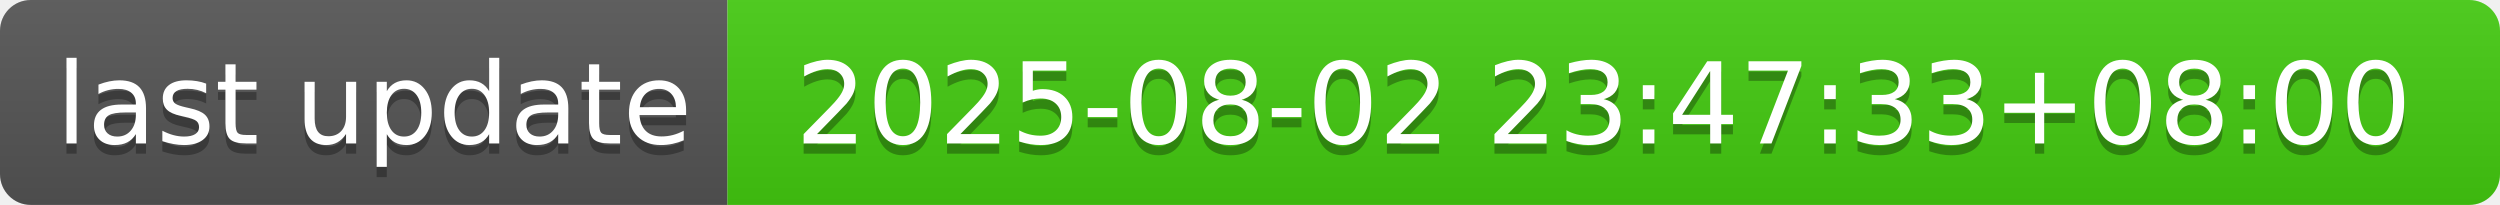
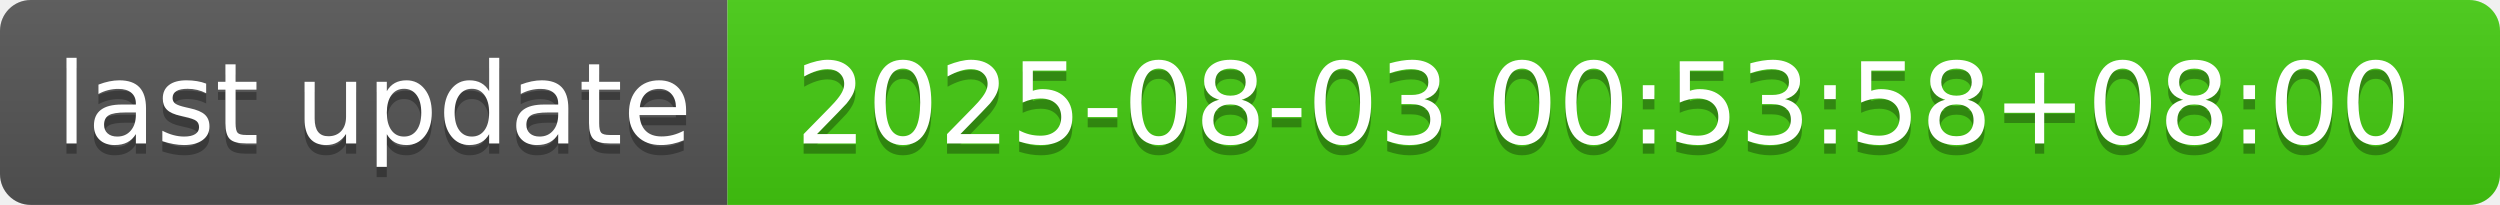
- <svg xmlns="http://www.w3.org/2000/svg" width="244" height="20" role="img" aria-label="last update: 2025-08-02 23:47:33+08:00">
+ <svg xmlns="http://www.w3.org/2000/svg" width="244" height="20" role="img" aria-label="last update: 2025-08-03 00:53:58+08:00">
  <linearGradient id="s" x2="0" y2="100%">
    <stop offset="0" stop-color="#bbb" stop-opacity=".1" />
    <stop offset="1" stop-opacity=".1" />
  </linearGradient>
  <clipPath id="r">
    <rect width="244" height="20" rx="3" fill="#fff" />
  </clipPath>
  <g clip-path="url(#r)">
    <rect width="71" height="20" fill="#555" />
    <rect x="71" width="173" height="20" fill="#4c1" />
    <rect width="244" height="20" fill="url(#s)" />
  </g>
  <g fill="#fff" text-anchor="middle" font-family="Verdana,Geneva,DejaVu Sans,sans-serif" text-rendering="geometricPrecision" font-size="110">
    <text aria-hidden="true" x="365" y="150" fill="#010101" fill-opacity=".3" transform="scale(.1)" textLength="610">last update</text>
    <text x="365" y="140" transform="scale(.1)" fill="#fff" textLength="610">last update</text>
-     <text aria-hidden="true" x="1565" y="150" fill="#010101" fill-opacity=".3" transform="scale(.1)" textLength="1630">2025-08-02 23:47:33+08:00</text>
-     <text x="1565" y="140" transform="scale(.1)" fill="#fff" textLength="1630">2025-08-02 23:47:33+08:00</text>
+     <text aria-hidden="true" x="1565" y="150" fill="#010101" fill-opacity=".3" transform="scale(.1)" textLength="1630">2025-08-03 00:53:58+08:00</text>
+     <text x="1565" y="140" transform="scale(.1)" fill="#fff" textLength="1630">2025-08-03 00:53:58+08:00</text>
  </g>
</svg>
